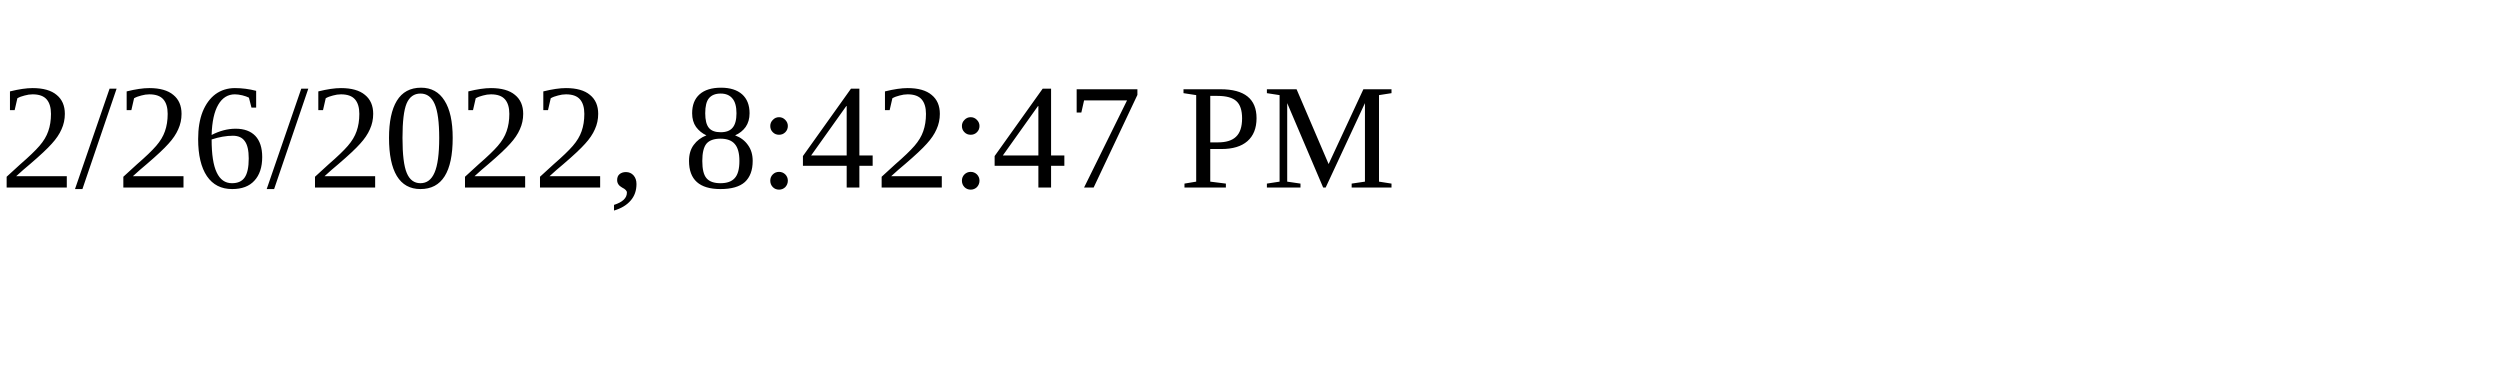
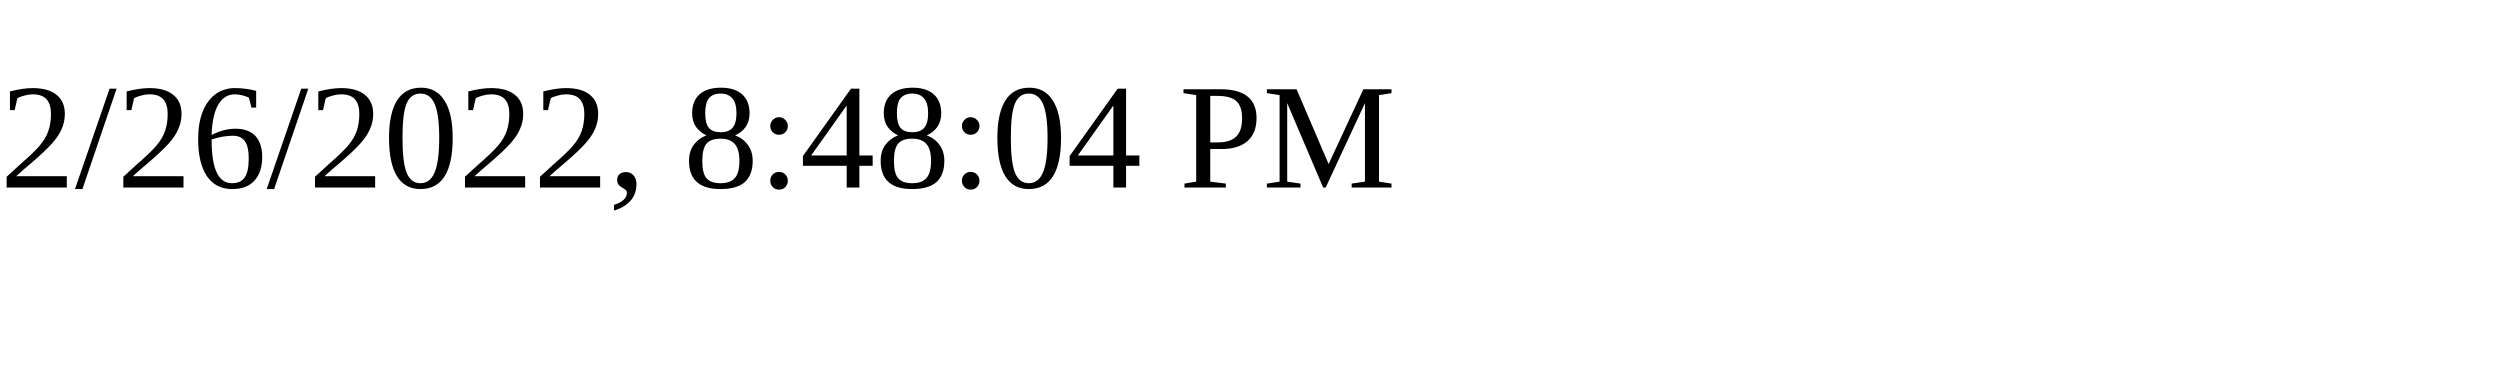
<svg xmlns="http://www.w3.org/2000/svg" height="30" width="200">
-   <text x="0" y="15">2/26/2022, 8:42:47 PM</text>
+   <text x="0" y="15">2/26/2022, 8:48:04 PM</text>
</svg>
